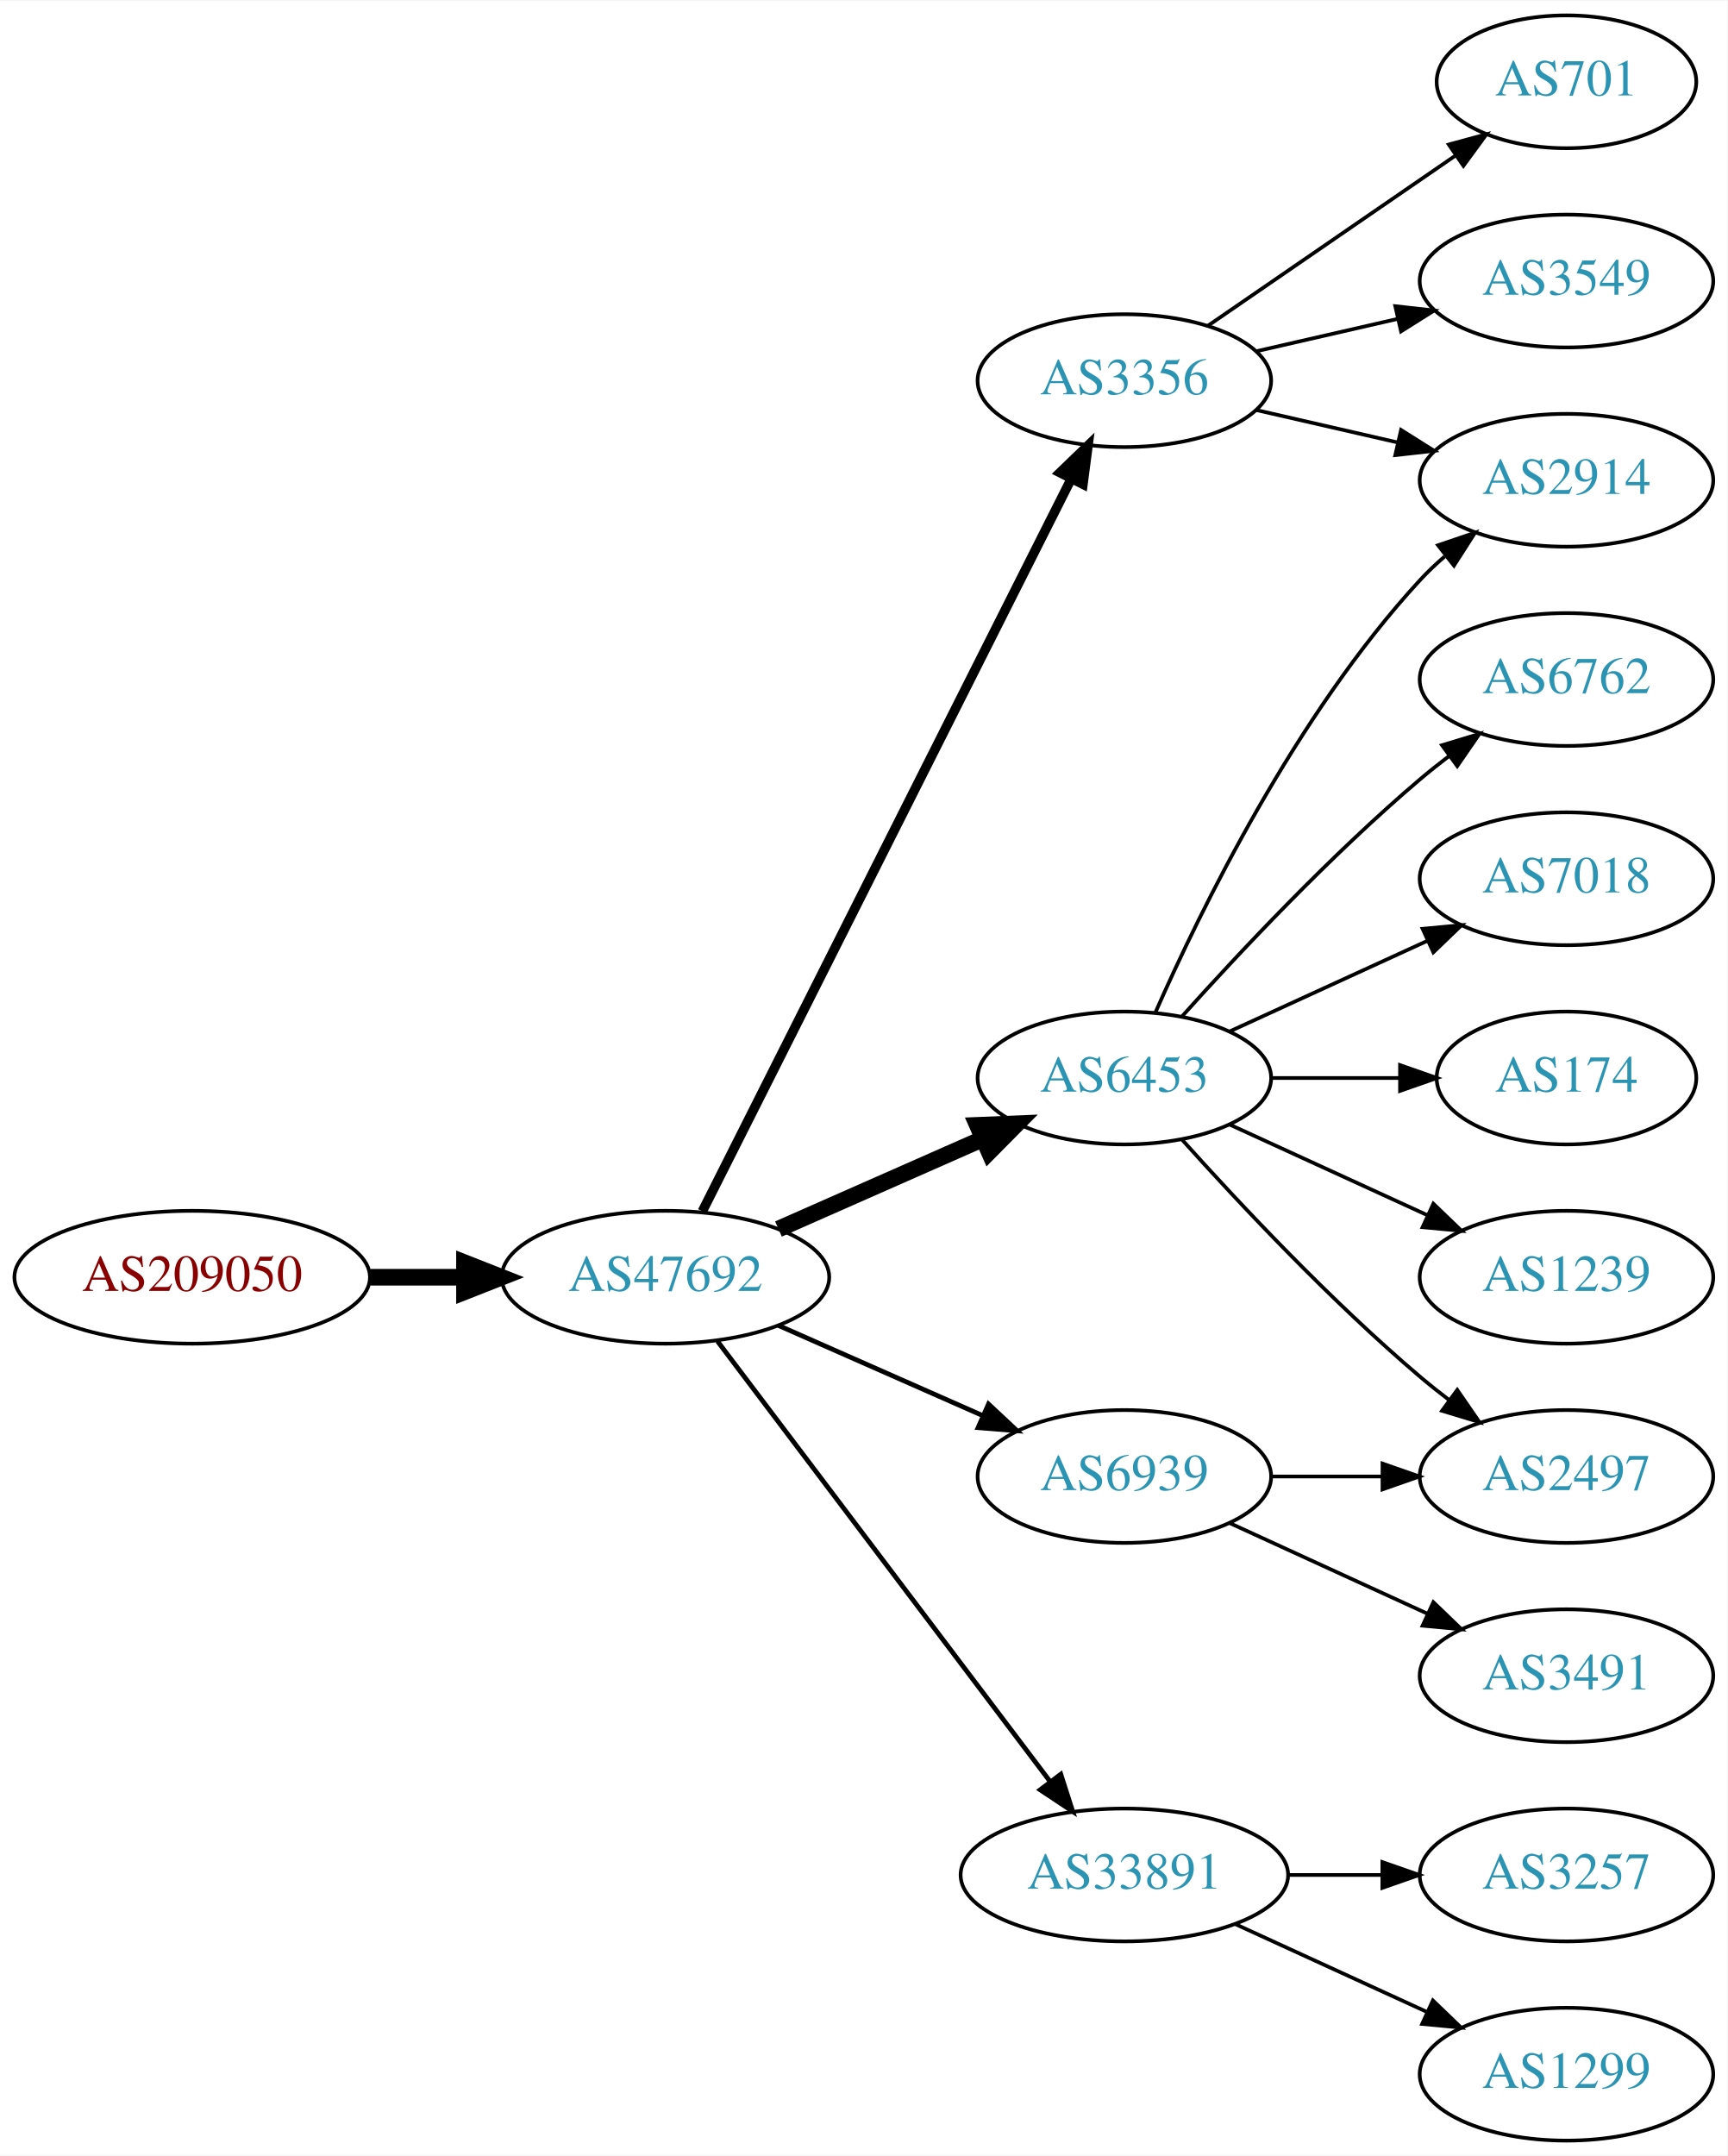
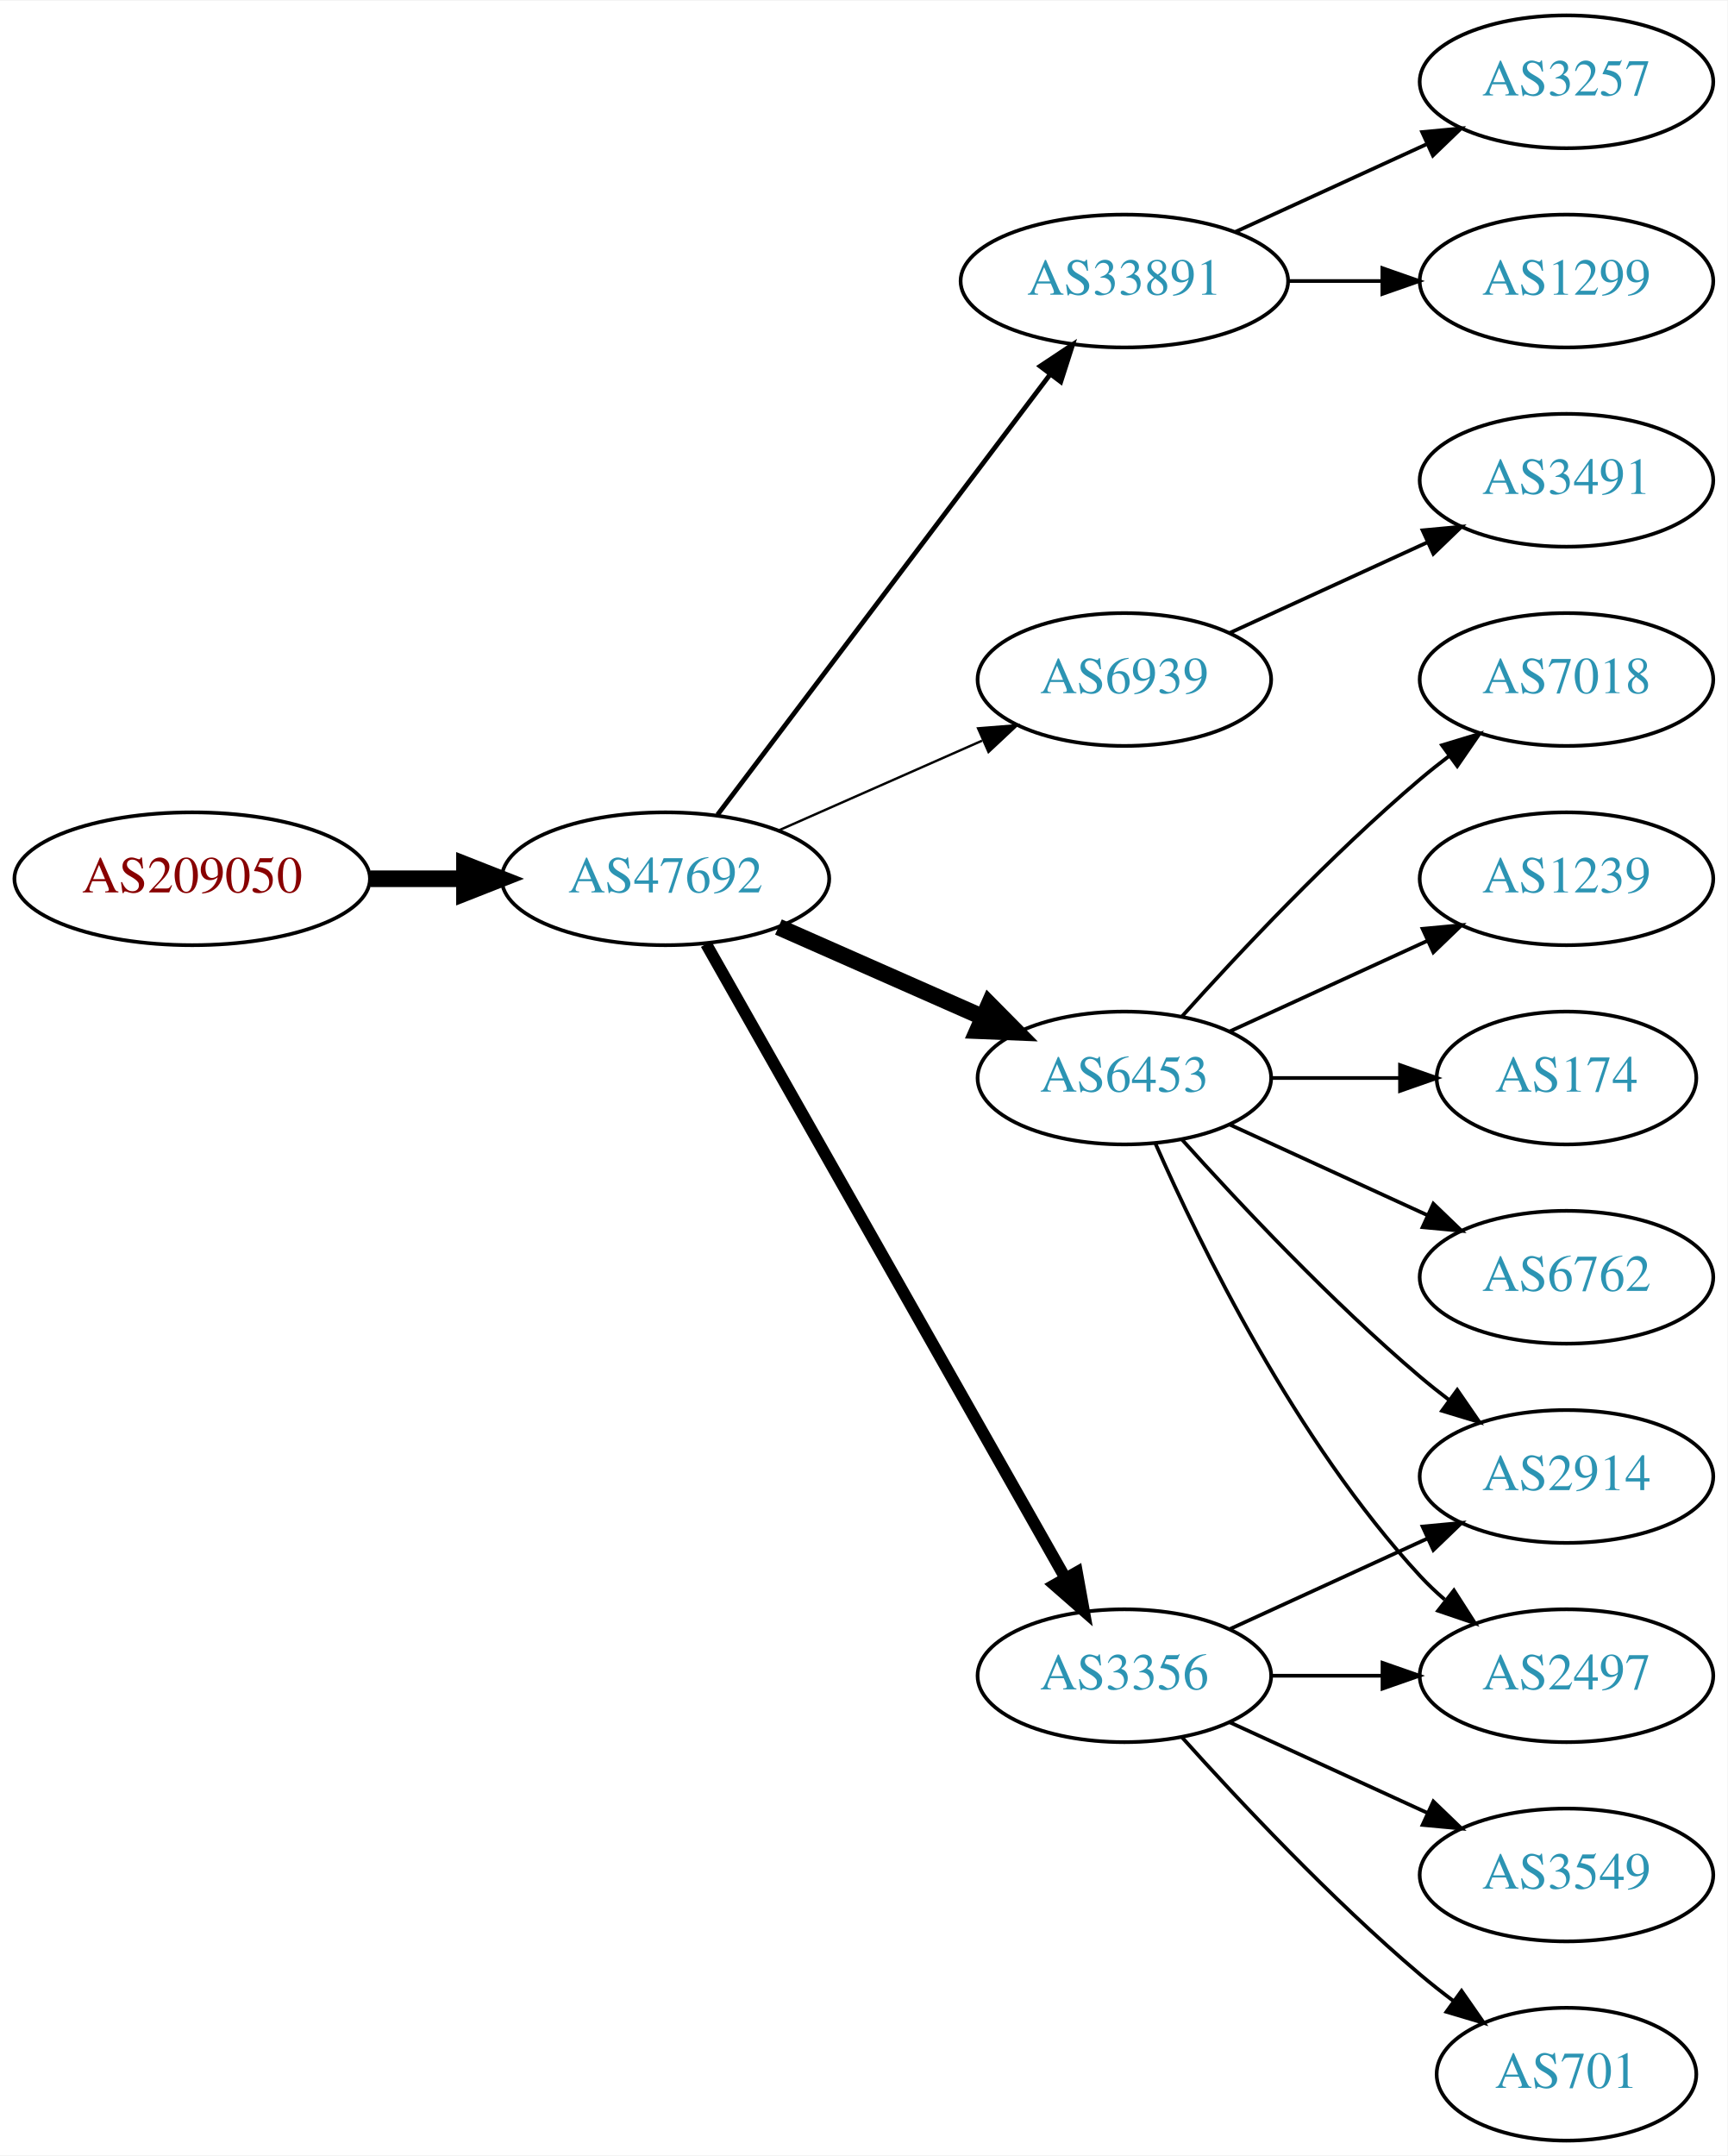
<svg xmlns="http://www.w3.org/2000/svg" xmlns:xlink="http://www.w3.org/1999/xlink" width="468pt" height="584pt" viewBox="0.00 0.00 468.27 584.00">
  <g id="graph0" class="graph" transform="scale(1 1) rotate(0) translate(4 580)">
    <polygon fill="white" stroke="none" points="-4,4 -4,-580 464.269,-580 464.269,4 -4,4" />
    <g id="node1" class="node">
      <g id="a_node1">
        <a xlink:href="/asn/209050" xlink:title="AS209050 ~ Digimagical GmbH [AT]">
-           <ellipse fill="#ffffff" stroke="black" cx="48.096" cy="-234" rx="48.192" ry="18" />
-           <text text-anchor="middle" x="48.096" y="-230.3" font-family="Times,serif" font-size="14.00" fill="#880000">AS209050</text>
+           <ellipse fill="#ffffff" stroke="black" cx="48.096" cy="-342" rx="48.192" ry="18" />
+           <text text-anchor="middle" x="48.096" y="-338.3" font-family="Times,serif" font-size="14.00" fill="#880000">AS209050</text>
        </a>
      </g>
    </g>
    <g id="node2" class="node">
      <g id="a_node2">
        <a xlink:href="/asn/47692" xlink:title="AS47692 ~ Nessus GmbH [AT]">
-           <ellipse fill="#ffffff" stroke="black" cx="176.388" cy="-234" rx="44.393" ry="18" />
-           <text text-anchor="middle" x="176.388" y="-230.3" font-family="Times,serif" font-size="14.00" fill="#2c94b3">AS47692</text>
+           <ellipse fill="#ffffff" stroke="black" cx="176.388" cy="-342" rx="44.393" ry="18" />
+           <text text-anchor="middle" x="176.388" y="-338.3" font-family="Times,serif" font-size="14.00" fill="#2c94b3">AS47692</text>
        </a>
      </g>
    </g>
    <g id="edge1" class="edge">
-       <path fill="none" stroke="black" stroke-width="4.5" d="M96.481,-234C104.742,-234 113.386,-234 121.799,-234" />
-       <polygon fill="black" stroke="black" stroke-width="4.5" points="121.904,-237.938 131.904,-234 121.904,-230.063 121.904,-237.938" />
+       <path fill="none" stroke="black" stroke-width="4.5" d="M96.481,-342C104.742,-342 113.386,-342 121.799,-342" />
+       <polygon fill="black" stroke="black" stroke-width="4.5" points="121.904,-345.938 131.904,-342 121.904,-338.063 121.904,-345.938" />
    </g>
    <g id="node3" class="node">
      <g id="a_node3">
+         <a xlink:href="/asn/33891" xlink:title="AS33891 ~ CORE-BACKBONE GMBH GLOBAL NETWORK [DE]">
+           <ellipse fill="#ffffff" stroke="black" cx="300.78" cy="-504" rx="44.393" ry="18" />
+           <text text-anchor="middle" x="300.78" y="-500.3" font-family="Times,serif" font-size="14.00" fill="#2c94b3">AS33891</text>
+         </a>
+       </g>
+     </g>
+     <g id="edge2" class="edge">
+       <path fill="none" stroke="black" stroke-width="1.286" d="M190.486,-359.337C212.11,-387.96 255.381,-445.233 280.504,-478.486" />
+       <polygon fill="black" stroke="black" stroke-width="1.286" points="277.955,-480.919 286.776,-486.788 283.54,-476.699 277.955,-480.919" />
+     </g>
+     <g id="node4" class="node">
+       <g id="a_node4">
+         <a xlink:href="/asn/6939" xlink:title="AS6939 ~ Hurricane Electric LLC [US]">
+           <ellipse fill="#ffffff" stroke="black" cx="300.78" cy="-396" rx="39.794" ry="18" />
+           <text text-anchor="middle" x="300.78" y="-392.3" font-family="Times,serif" font-size="14.00" fill="#2c94b3">AS6939</text>
+         </a>
+       </g>
+     </g>
+     <g id="edge3" class="edge">
+       <path fill="none" stroke="black" stroke-width="0.643" d="M207.015,-355.072C223.61,-362.393 244.469,-371.597 262.203,-379.421" />
+       <polygon fill="black" stroke="black" stroke-width="0.643" points="261.124,-382.77 271.686,-383.605 263.95,-376.366 261.124,-382.77" />
+     </g>
+     <g id="node5" class="node">
+       <g id="a_node5">
+         <a xlink:href="/asn/3356" xlink:title="AS3356 ~ Level 3 Parent, LLC [US]">
+           <ellipse fill="#ffffff" stroke="black" cx="300.78" cy="-126" rx="39.794" ry="18" />
+           <text text-anchor="middle" x="300.78" y="-122.3" font-family="Times,serif" font-size="14.00" fill="#2c94b3">AS3356</text>
+         </a>
+       </g>
+     </g>
+     <g id="edge4" class="edge">
+       <path fill="none" stroke="black" stroke-width="3.214" d="M187.403,-324.324C208.883,-286.416 259.477,-197.127 284.797,-152.441" />
+       <polygon fill="black" stroke="black" stroke-width="3.214" points="287.912,-154.043 289.797,-143.617 281.822,-150.592 287.912,-154.043" />
+     </g>
+     <g id="node6" class="node">
+       <g id="a_node6">
        <a xlink:href="/asn/6453" xlink:title="AS6453 ~ TATA COMMUNICATIONS (AMERICA) INC [US]">
          <ellipse fill="#ffffff" stroke="black" cx="300.78" cy="-288" rx="39.794" ry="18" />
          <text text-anchor="middle" x="300.78" y="-284.3" font-family="Times,serif" font-size="14.00" fill="#2c94b3">AS6453</text>
        </a>
      </g>
    </g>
-     <g id="edge2" class="edge">
-       <path fill="none" stroke="black" stroke-width="4.5" d="M207.015,-247.072C223.61,-254.393 244.469,-263.597 262.203,-271.421" />
-       <polygon fill="black" stroke="black" stroke-width="4.5" points="260.948,-275.171 271.686,-275.605 264.126,-267.966 260.948,-275.171" />
-     </g>
-     <g id="node4" class="node">
-       <g id="a_node4">
-         <a xlink:href="/asn/3356" xlink:title="AS3356 ~ Level 3 Parent, LLC [US]">
-           <ellipse fill="#ffffff" stroke="black" cx="300.78" cy="-477" rx="39.794" ry="18" />
-           <text text-anchor="middle" x="300.78" y="-473.3" font-family="Times,serif" font-size="14.00" fill="#2c94b3">AS3356</text>
-         </a>
-       </g>
-     </g>
-     <g id="edge3" class="edge">
-       <path fill="none" stroke="black" stroke-width="2.571" d="M186.387,-251.868C207.659,-294.101 261.134,-400.272 286.295,-450.227" />
-       <polygon fill="black" stroke="black" stroke-width="2.571" points="283.307,-452.076 290.932,-459.433 289.559,-448.928 283.307,-452.076" />
-     </g>
-     <g id="node5" class="node">
-       <g id="a_node5">
-         <a xlink:href="/asn/33891" xlink:title="AS33891 ~ CORE-BACKBONE GMBH GLOBAL NETWORK [DE]">
-           <ellipse fill="#ffffff" stroke="black" cx="300.78" cy="-72" rx="44.393" ry="18" />
-           <text text-anchor="middle" x="300.78" y="-68.3" font-family="Times,serif" font-size="14.00" fill="#2c94b3">AS33891</text>
-         </a>
-       </g>
-     </g>
-     <g id="edge4" class="edge">
-       <path fill="none" stroke="black" stroke-width="1.286" d="M190.486,-216.663C212.11,-188.04 255.381,-130.767 280.504,-97.514" />
-       <polygon fill="black" stroke="black" stroke-width="1.286" points="283.54,-99.301 286.776,-89.212 277.955,-95.081 283.54,-99.301" />
-     </g>
-     <g id="node6" class="node">
-       <g id="a_node6">
-         <a xlink:href="/asn/6939" xlink:title="AS6939 ~ Hurricane Electric LLC [US]">
-           <ellipse fill="#ffffff" stroke="black" cx="300.78" cy="-180" rx="39.794" ry="18" />
-           <text text-anchor="middle" x="300.78" y="-176.3" font-family="Times,serif" font-size="14.00" fill="#2c94b3">AS6939</text>
-         </a>
-       </g>
-     </g>
    <g id="edge5" class="edge">
-       <path fill="none" stroke="black" stroke-width="1.286" d="M207.015,-220.928C223.61,-213.607 244.469,-204.403 262.203,-196.579" />
-       <polygon fill="black" stroke="black" stroke-width="1.286" points="263.95,-199.634 271.686,-192.395 261.124,-193.23 263.95,-199.634" />
+       <path fill="none" stroke="black" stroke-width="4.5" d="M207.015,-328.928C223.61,-321.607 244.469,-312.403 262.203,-304.579" />
+       <polygon fill="black" stroke="black" stroke-width="4.5" points="264.126,-308.034 271.686,-300.395 260.948,-300.829 264.126,-308.034" />
    </g>
    <g id="node7" class="node">
      <g id="a_node7">
-         <a xlink:href="/asn/2914" xlink:title="AS2914 ~ NTT America, Inc. [US]">
-           <ellipse fill="#ffffff" stroke="black" cx="420.622" cy="-450" rx="39.794" ry="18" />
-           <text text-anchor="middle" x="420.622" y="-446.3" font-family="Times,serif" font-size="14.00" fill="#2c94b3">AS2914</text>
+         <a xlink:href="/asn/1299" xlink:title="AS1299 ~ Telia Carrier [EU]">
+           <ellipse fill="#ffffff" stroke="black" cx="420.622" cy="-504" rx="39.794" ry="18" />
+           <text text-anchor="middle" x="420.622" y="-500.3" font-family="Times,serif" font-size="14.00" fill="#2c94b3">AS1299</text>
        </a>
      </g>
    </g>
    <g id="edge6" class="edge">
-       <path fill="none" stroke="black" d="M309.196,-305.761C321.264,-333.183 347.235,-386.473 380.976,-423 383.006,-425.198 385.245,-427.319 387.591,-429.34" />
-       <polygon fill="black" stroke="black" points="385.804,-432.386 395.835,-435.794 390.118,-426.874 385.804,-432.386" />
+       <path fill="none" stroke="black" d="M344.991,-504C353.303,-504 362.066,-504 370.548,-504" />
+       <polygon fill="black" stroke="black" points="370.707,-507.5 380.707,-504 370.707,-500.5 370.707,-507.5" />
    </g>
    <g id="node8" class="node">
      <g id="a_node8">
-         <a xlink:href="/asn/6762" xlink:title="AS6762 ~ TELECOM ITALIA SPARKLE S.p.A. [IT]">
-           <ellipse fill="#ffffff" stroke="black" cx="420.622" cy="-396" rx="39.794" ry="18" />
-           <text text-anchor="middle" x="420.622" y="-392.3" font-family="Times,serif" font-size="14.00" fill="#2c94b3">AS6762</text>
+         <a xlink:href="/asn/3257" xlink:title="AS3257 ~ GTT [DE]">
+           <ellipse fill="#ffffff" stroke="black" cx="420.622" cy="-558" rx="39.794" ry="18" />
+           <text text-anchor="middle" x="420.622" y="-554.3" font-family="Times,serif" font-size="14.00" fill="#2c94b3">AS3257</text>
        </a>
      </g>
    </g>
    <g id="edge7" class="edge">
-       <path fill="none" stroke="black" d="M316.426,-304.725C331.727,-321.765 356.824,-348.523 380.976,-369 383.473,-371.117 386.133,-373.232 388.845,-375.293" />
-       <polygon fill="black" stroke="black" points="386.882,-378.194 397.021,-381.266 391.011,-372.541 386.882,-378.194" />
+       <path fill="none" stroke="black" d="M330.909,-517.348C346.521,-524.502 365.918,-533.391 382.59,-541.03" />
+       <polygon fill="black" stroke="black" points="381.493,-544.378 392.042,-545.362 384.409,-538.014 381.493,-544.378" />
    </g>
    <g id="node9" class="node">
      <g id="a_node9">
-         <a xlink:href="/asn/7018" xlink:title="AS7018 ~ AT&amp;T Services, Inc. [US]">
-           <ellipse fill="#ffffff" stroke="black" cx="420.622" cy="-342" rx="39.794" ry="18" />
-           <text text-anchor="middle" x="420.622" y="-338.3" font-family="Times,serif" font-size="14.00" fill="#2c94b3">AS7018</text>
+         <a xlink:href="/asn/3491" xlink:title="AS3491 ~ PCCW Global, Inc. [US]">
+           <ellipse fill="#ffffff" stroke="black" cx="420.622" cy="-450" rx="39.794" ry="18" />
+           <text text-anchor="middle" x="420.622" y="-446.3" font-family="Times,serif" font-size="14.00" fill="#2c94b3">AS3491</text>
        </a>
      </g>
    </g>
    <g id="edge8" class="edge">
-       <path fill="none" stroke="black" d="M329.409,-300.661C345.366,-307.973 365.636,-317.261 382.919,-325.181" />
-       <polygon fill="black" stroke="black" points="381.617,-328.435 392.167,-329.419 384.534,-322.071 381.617,-328.435" />
+       <path fill="none" stroke="black" d="M329.409,-408.661C345.366,-415.973 365.636,-425.261 382.919,-433.181" />
+       <polygon fill="black" stroke="black" points="381.617,-436.435 392.167,-437.419 384.534,-430.071 381.617,-436.435" />
    </g>
    <g id="node10" class="node">
      <g id="a_node10">
        <a xlink:href="/asn/2497" xlink:title="AS2497 ~ Internet Initiative Japan Inc. [JP]">
+           <ellipse fill="#ffffff" stroke="black" cx="420.622" cy="-126" rx="39.794" ry="18" />
+           <text text-anchor="middle" x="420.622" y="-122.3" font-family="Times,serif" font-size="14.00" fill="#2c94b3">AS2497</text>
+         </a>
+       </g>
+     </g>
+     <g id="edge9" class="edge">
+       <path fill="none" stroke="black" d="M340.692,-126C350.246,-126 360.595,-126 370.558,-126" />
+       <polygon fill="black" stroke="black" points="370.751,-129.5 380.75,-126 370.75,-122.5 370.751,-129.5" />
+     </g>
+     <g id="node11" class="node">
+       <g id="a_node11">
+         <a xlink:href="/asn/701" xlink:title="AS701 ~ UUNET [US]">
+           <ellipse fill="#ffffff" stroke="black" cx="420.622" cy="-18" rx="35.194" ry="18" />
+           <text text-anchor="middle" x="420.622" y="-14.3" font-family="Times,serif" font-size="14.00" fill="#2c94b3">AS701</text>
+         </a>
+       </g>
+     </g>
+     <g id="edge10" class="edge">
+       <path fill="none" stroke="black" d="M316.426,-109.275C331.727,-92.235 356.824,-65.477 380.976,-45 383.828,-42.582 386.893,-40.167 390.004,-37.831" />
+       <polygon fill="black" stroke="black" points="392.178,-40.578 398.232,-31.884 388.077,-34.905 392.178,-40.578" />
+     </g>
+     <g id="node12" class="node">
+       <g id="a_node12">
+         <a xlink:href="/asn/3549" xlink:title="AS3549 ~ Level 3 Parent, LLC [US]">
+           <ellipse fill="#ffffff" stroke="black" cx="420.622" cy="-72" rx="39.794" ry="18" />
+           <text text-anchor="middle" x="420.622" y="-68.3" font-family="Times,serif" font-size="14.00" fill="#2c94b3">AS3549</text>
+         </a>
+       </g>
+     </g>
+     <g id="edge11" class="edge">
+       <path fill="none" stroke="black" d="M329.409,-113.339C345.366,-106.027 365.636,-96.739 382.919,-88.819" />
+       <polygon fill="black" stroke="black" points="384.534,-91.929 392.167,-84.581 381.617,-85.565 384.534,-91.929" />
+     </g>
+     <g id="node13" class="node">
+       <g id="a_node13">
+         <a xlink:href="/asn/2914" xlink:title="AS2914 ~ NTT America, Inc. [US]">
          <ellipse fill="#ffffff" stroke="black" cx="420.622" cy="-180" rx="39.794" ry="18" />
-           <text text-anchor="middle" x="420.622" y="-176.3" font-family="Times,serif" font-size="14.00" fill="#2c94b3">AS2497</text>
-         </a>
-       </g>
-     </g>
-     <g id="edge9" class="edge">
+           <text text-anchor="middle" x="420.622" y="-176.3" font-family="Times,serif" font-size="14.00" fill="#2c94b3">AS2914</text>
+         </a>
+       </g>
+     </g>
+     <g id="edge12" class="edge">
+       <path fill="none" stroke="black" d="M329.409,-138.661C345.366,-145.973 365.636,-155.261 382.919,-163.181" />
+       <polygon fill="black" stroke="black" points="381.617,-166.435 392.167,-167.419 384.534,-160.071 381.617,-166.435" />
+     </g>
+     <g id="edge17" class="edge">
+       <path fill="none" stroke="black" d="M309.196,-270.239C321.264,-242.817 347.235,-189.527 380.976,-153 383.006,-150.802 385.245,-148.681 387.591,-146.66" />
+       <polygon fill="black" stroke="black" points="390.118,-149.126 395.835,-140.206 385.804,-143.614 390.118,-149.126" />
+     </g>
+     <g id="edge15" class="edge">
      <path fill="none" stroke="black" d="M316.426,-271.275C331.727,-254.235 356.824,-227.477 380.976,-207 383.473,-204.883 386.133,-202.768 388.845,-200.707" />
      <polygon fill="black" stroke="black" points="391.011,-203.459 397.021,-194.734 386.882,-197.806 391.011,-203.459" />
    </g>
-     <g id="node11" class="node">
-       <g id="a_node11">
+     <g id="node14" class="node">
+       <g id="a_node14">
+         <a xlink:href="/asn/1239" xlink:title="AS1239 ~ Sprint [US]">
+           <ellipse fill="#ffffff" stroke="black" cx="420.622" cy="-342" rx="39.794" ry="18" />
+           <text text-anchor="middle" x="420.622" y="-338.3" font-family="Times,serif" font-size="14.00" fill="#2c94b3">AS1239</text>
+         </a>
+       </g>
+     </g>
+     <g id="edge13" class="edge">
+       <path fill="none" stroke="black" d="M329.409,-300.661C345.366,-307.973 365.636,-317.261 382.919,-325.181" />
+       <polygon fill="black" stroke="black" points="381.617,-328.435 392.167,-329.419 384.534,-322.071 381.617,-328.435" />
+     </g>
+     <g id="node15" class="node">
+       <g id="a_node15">
        <a xlink:href="/asn/174" xlink:title="AS174 ~ Cogent Communications [US]">
          <ellipse fill="#ffffff" stroke="black" cx="420.622" cy="-288" rx="35.194" ry="18" />
          <text text-anchor="middle" x="420.622" y="-284.3" font-family="Times,serif" font-size="14.00" fill="#2c94b3">AS174</text>
        </a>
      </g>
    </g>
-     <g id="edge10" class="edge">
+     <g id="edge14" class="edge">
      <path fill="none" stroke="black" d="M340.692,-288C351.779,-288 363.939,-288 375.321,-288" />
      <polygon fill="black" stroke="black" points="375.503,-291.5 385.503,-288 375.503,-284.5 375.503,-291.5" />
    </g>
-     <g id="node12" class="node">
-       <g id="a_node12">
-         <a xlink:href="/asn/1239" xlink:title="AS1239 ~ Sprint [US]">
+     <g id="node16" class="node">
+       <g id="a_node16">
+         <a xlink:href="/asn/6762" xlink:title="AS6762 ~ TELECOM ITALIA SPARKLE S.p.A. [IT]">
          <ellipse fill="#ffffff" stroke="black" cx="420.622" cy="-234" rx="39.794" ry="18" />
-           <text text-anchor="middle" x="420.622" y="-230.3" font-family="Times,serif" font-size="14.00" fill="#2c94b3">AS1239</text>
-         </a>
-       </g>
-     </g>
-     <g id="edge11" class="edge">
+           <text text-anchor="middle" x="420.622" y="-230.3" font-family="Times,serif" font-size="14.00" fill="#2c94b3">AS6762</text>
+         </a>
+       </g>
+     </g>
+     <g id="edge16" class="edge">
      <path fill="none" stroke="black" d="M329.409,-275.339C345.366,-268.027 365.636,-258.739 382.919,-250.819" />
      <polygon fill="black" stroke="black" points="384.534,-253.929 392.167,-246.581 381.617,-247.565 384.534,-253.929" />
    </g>
-     <g id="edge13" class="edge">
-       <path fill="none" stroke="black" d="M336.499,-469.045C348.499,-466.296 362.12,-463.175 374.812,-460.267" />
-       <polygon fill="black" stroke="black" points="375.778,-463.636 384.744,-457.991 374.215,-456.813 375.778,-463.636" />
-     </g>
-     <g id="node13" class="node">
-       <g id="a_node13">
-         <a xlink:href="/asn/701" xlink:title="AS701 ~ UUNET [US]">
-           <ellipse fill="#ffffff" stroke="black" cx="420.622" cy="-558" rx="35.194" ry="18" />
-           <text text-anchor="middle" x="420.622" y="-554.3" font-family="Times,serif" font-size="14.00" fill="#2c94b3">AS701</text>
-         </a>
-       </g>
-     </g>
-     <g id="edge12" class="edge">
-       <path fill="none" stroke="black" d="M323.394,-491.857C342.231,-504.805 369.711,-523.693 390.487,-537.973" />
-       <polygon fill="black" stroke="black" points="388.712,-541.001 398.935,-543.781 392.677,-535.232 388.712,-541.001" />
-     </g>
-     <g id="node14" class="node">
-       <g id="a_node14">
-         <a xlink:href="/asn/3549" xlink:title="AS3549 ~ Level 3 Parent, LLC [US]">
-           <ellipse fill="#ffffff" stroke="black" cx="420.622" cy="-504" rx="39.794" ry="18" />
-           <text text-anchor="middle" x="420.622" y="-500.3" font-family="Times,serif" font-size="14.00" fill="#2c94b3">AS3549</text>
-         </a>
-       </g>
-     </g>
-     <g id="edge14" class="edge">
-       <path fill="none" stroke="black" d="M336.499,-484.955C348.499,-487.704 362.12,-490.825 374.812,-493.733" />
-       <polygon fill="black" stroke="black" points="374.215,-497.187 384.744,-496.009 375.778,-490.364 374.215,-497.187" />
-     </g>
-     <g id="node15" class="node">
-       <g id="a_node15">
-         <a xlink:href="/asn/3257" xlink:title="AS3257 ~ GTT [DE]">
-           <ellipse fill="#ffffff" stroke="black" cx="420.622" cy="-72" rx="39.794" ry="18" />
-           <text text-anchor="middle" x="420.622" y="-68.3" font-family="Times,serif" font-size="14.00" fill="#2c94b3">AS3257</text>
-         </a>
-       </g>
-     </g>
-     <g id="edge15" class="edge">
-       <path fill="none" stroke="black" d="M344.991,-72C353.303,-72 362.066,-72 370.548,-72" />
-       <polygon fill="black" stroke="black" points="370.707,-75.5 380.707,-72 370.707,-68.5 370.707,-75.5" />
-     </g>
-     <g id="node16" class="node">
-       <g id="a_node16">
-         <a xlink:href="/asn/1299" xlink:title="AS1299 ~ Telia Carrier [EU]">
-           <ellipse fill="#ffffff" stroke="black" cx="420.622" cy="-18" rx="39.794" ry="18" />
-           <text text-anchor="middle" x="420.622" y="-14.3" font-family="Times,serif" font-size="14.00" fill="#2c94b3">AS1299</text>
-         </a>
-       </g>
-     </g>
-     <g id="edge16" class="edge">
-       <path fill="none" stroke="black" d="M330.909,-58.652C346.521,-51.498 365.918,-42.609 382.59,-34.969" />
-       <polygon fill="black" stroke="black" points="384.409,-37.986 392.042,-30.638 381.493,-31.622 384.409,-37.986" />
-     </g>
-     <g id="edge17" class="edge">
-       <path fill="none" stroke="black" d="M340.692,-180C350.246,-180 360.595,-180 370.558,-180" />
-       <polygon fill="black" stroke="black" points="370.751,-183.5 380.75,-180 370.75,-176.5 370.751,-183.5" />
-     </g>
    <g id="node17" class="node">
      <g id="a_node17">
-         <a xlink:href="/asn/3491" xlink:title="AS3491 ~ PCCW Global, Inc. [US]">
-           <ellipse fill="#ffffff" stroke="black" cx="420.622" cy="-126" rx="39.794" ry="18" />
-           <text text-anchor="middle" x="420.622" y="-122.3" font-family="Times,serif" font-size="14.00" fill="#2c94b3">AS3491</text>
+         <a xlink:href="/asn/7018" xlink:title="AS7018 ~ AT&amp;T Services, Inc. [US]">
+           <ellipse fill="#ffffff" stroke="black" cx="420.622" cy="-396" rx="39.794" ry="18" />
+           <text text-anchor="middle" x="420.622" y="-392.3" font-family="Times,serif" font-size="14.00" fill="#2c94b3">AS7018</text>
        </a>
      </g>
    </g>
    <g id="edge18" class="edge">
-       <path fill="none" stroke="black" d="M329.409,-167.339C345.366,-160.027 365.636,-150.739 382.919,-142.819" />
-       <polygon fill="black" stroke="black" points="384.534,-145.929 392.167,-138.581 381.617,-139.565 384.534,-145.929" />
+       <path fill="none" stroke="black" d="M316.426,-304.725C331.727,-321.765 356.824,-348.523 380.976,-369 383.473,-371.117 386.133,-373.232 388.845,-375.293" />
+       <polygon fill="black" stroke="black" points="386.882,-378.194 397.021,-381.266 391.011,-372.541 386.882,-378.194" />
    </g>
  </g>
</svg>
